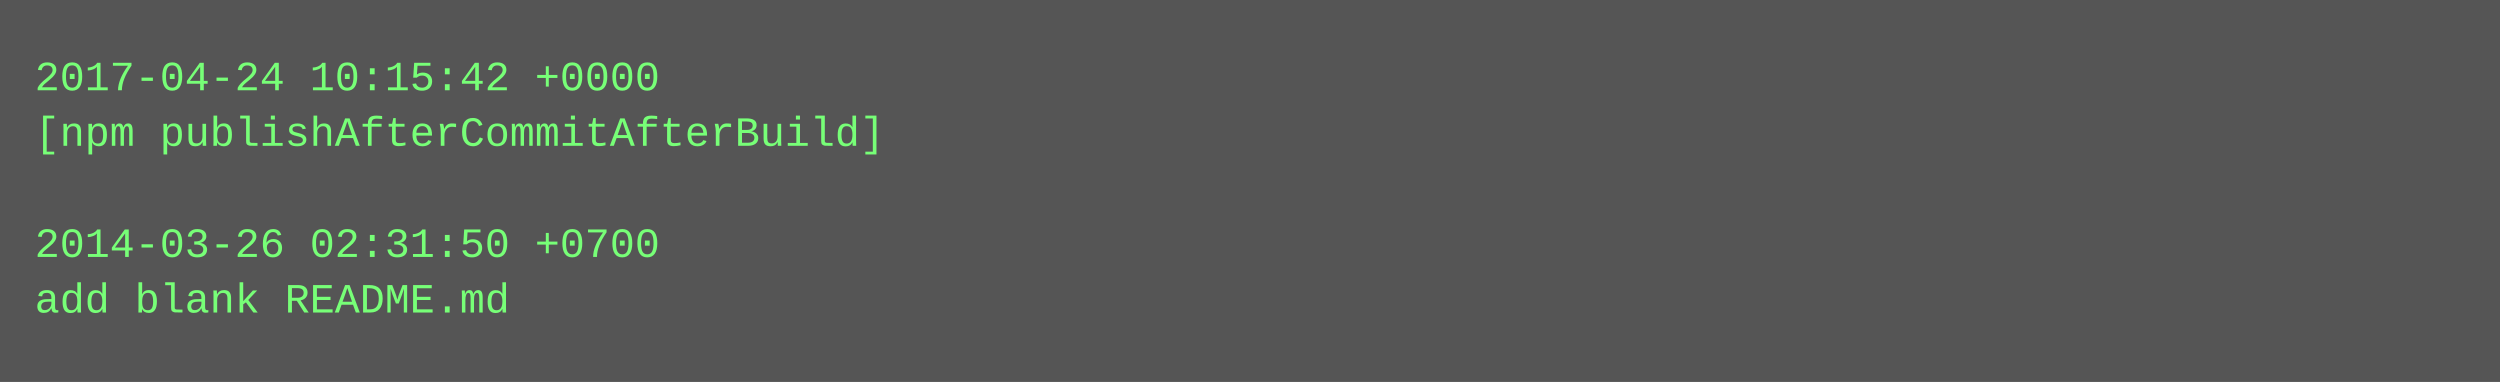
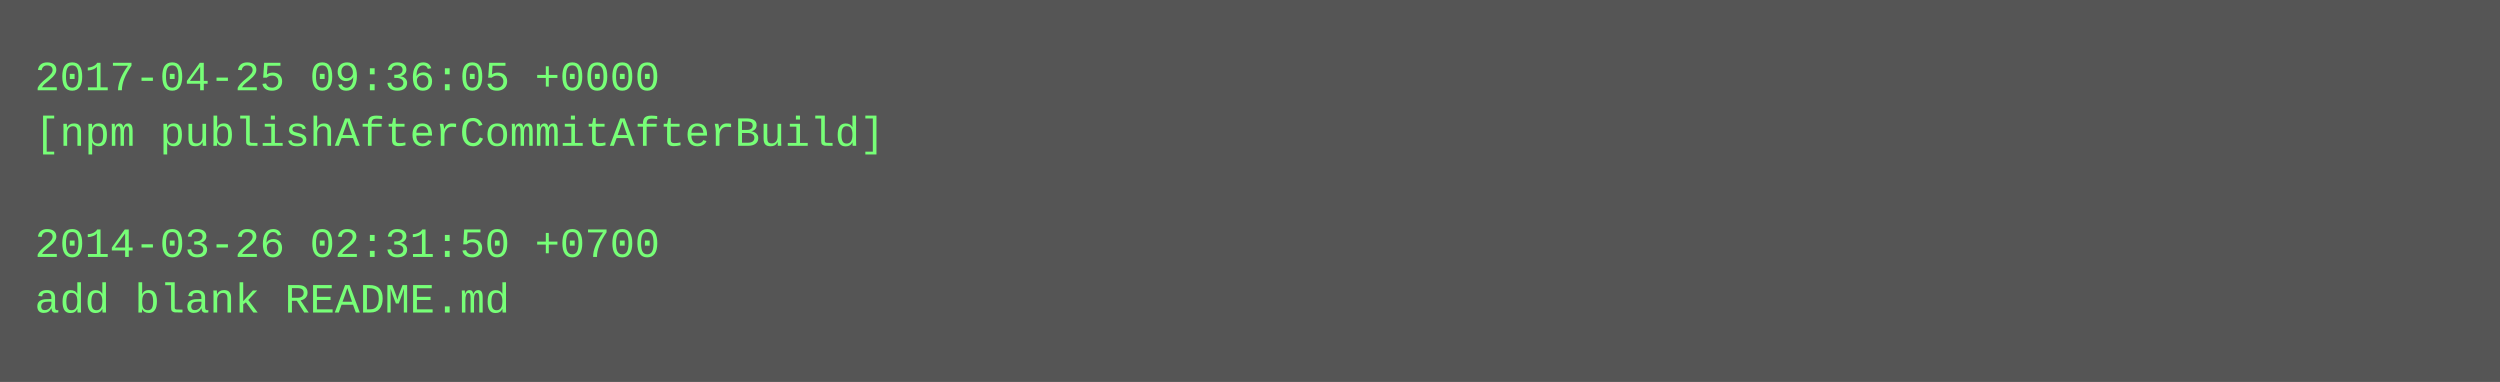
<svg xmlns="http://www.w3.org/2000/svg" height="110" width="720">
  <rect height="110" fill="#555" width="720" />
  <text fill="#7f7" font-family="Courier New" font-size="12" xml:space="preserve">
-     <tspan x="10" y="26">2017-04-24 10:15:42 +0000</tspan>
+     <tspan x="10" y="26">2017-04-25 09:36:05 +0000</tspan>
    <tspan x="10" y="42">[npm publishAfterCommitAfterBuild]</tspan>
    <tspan x="10" y="58" />
    <tspan x="10" y="74">2014-03-26 02:31:50 +0700</tspan>
    <tspan x="10" y="90">add blank README.md</tspan>
  </text>
</svg>
